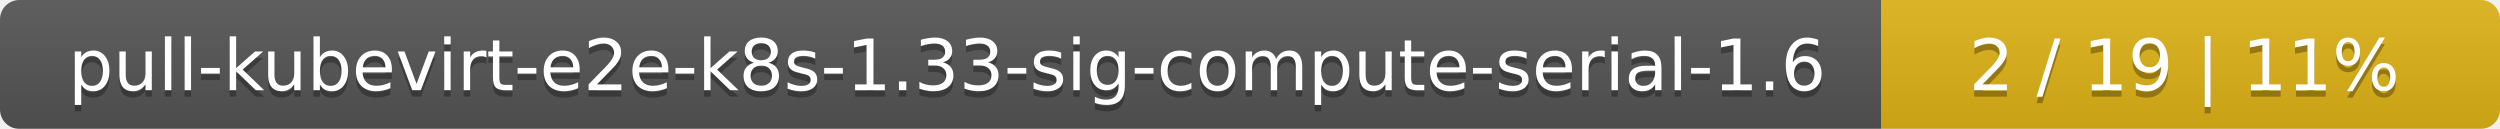
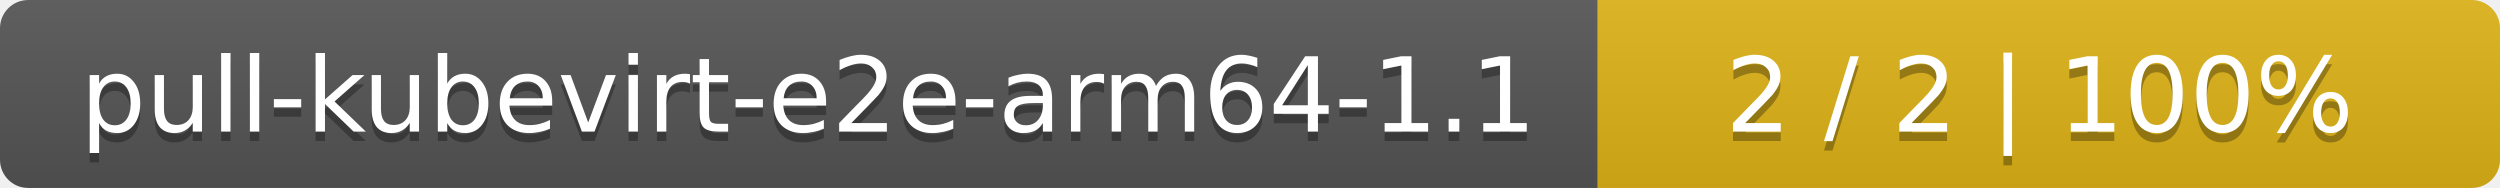
- <svg xmlns="http://www.w3.org/2000/svg" width="388" height="20">
+ <svg xmlns="http://www.w3.org/2000/svg" width="266" height="20">
  <linearGradient id="smooth" x2="0" y2="100%">
    <stop offset="0" stop-color="#bbb" stop-opacity=".1" />
    <stop offset="1" stop-opacity=".1" />
  </linearGradient>
  <mask id="round">
-     <rect width="388" height="20" rx="3" fill="#fff" />
+     <rect width="266" height="20" rx="3" fill="#fff" />
  </mask>
  <g mask="url(#round)">
-     <rect width="292" height="20" fill="#555" />
-     <rect x="292" width="96" height="20" fill="#dfb317" />
-     <rect width="388" height="20" fill="url(#smooth)" />
+     <rect width="170" height="20" fill="#555" />
+     <rect x="170" width="96" height="20" fill="#dfb317" />
+     <rect width="266" height="20" fill="url(#smooth)" />
  </g>
  <g fill="#fff" text-anchor="middle" font-family="DejaVu Sans,Verdana,Geneva,sans-serif" font-size="11">
-     <text x="147" y="15" fill="#010101" fill-opacity=".3">pull-kubevirt-e2e-k8s-1.33-sig-compute-serial-1.6</text>
-     <text x="147" y="14">pull-kubevirt-e2e-k8s-1.33-sig-compute-serial-1.6</text>
-     <text x="339" y="15" fill="#010101" fill-opacity=".3">2 / 19    |    11%</text>
-     <text x="339" y="14">2 / 19    |    11%</text>
+     <text x="86" y="15" fill="#010101" fill-opacity=".3">pull-kubevirt-e2e-arm64-1.1</text>
+     <text x="86" y="14">pull-kubevirt-e2e-arm64-1.1</text>
+     <text x="217" y="15" fill="#010101" fill-opacity=".3">2 / 2    |    100%</text>
+     <text x="217" y="14">2 / 2    |    100%</text>
  </g>
</svg>
